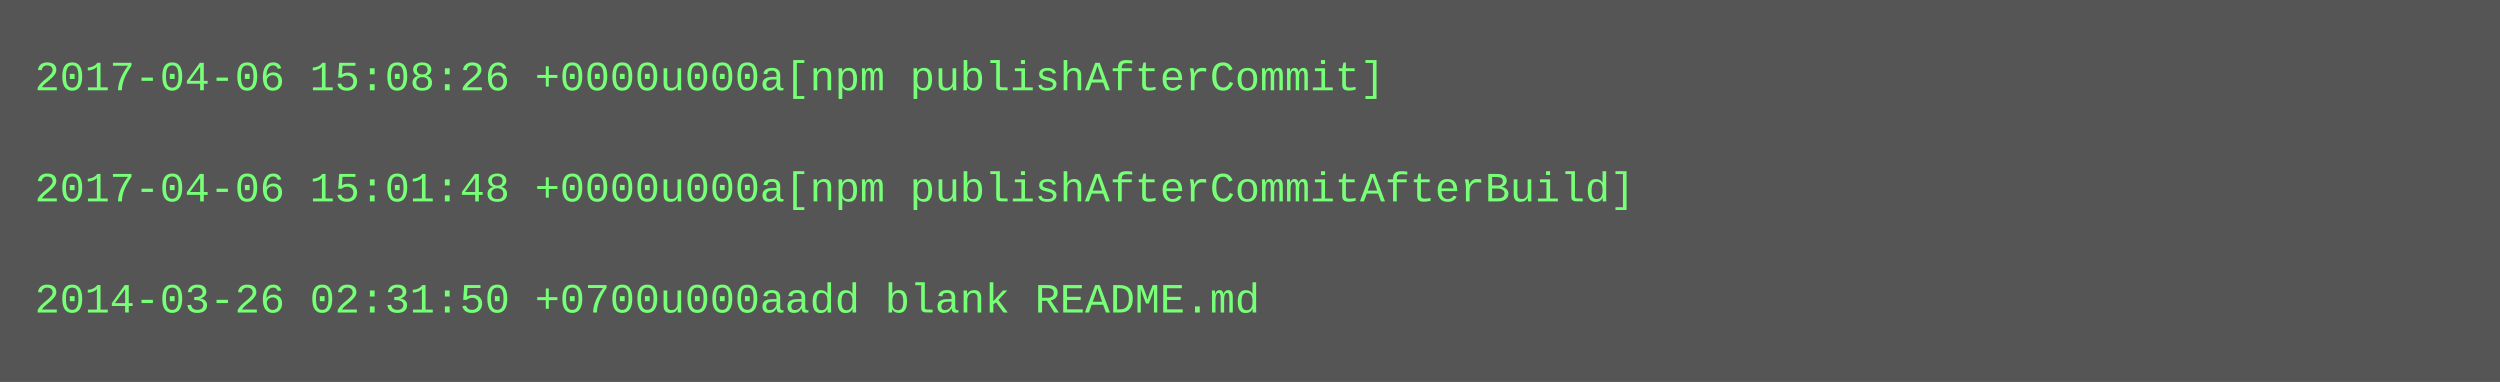
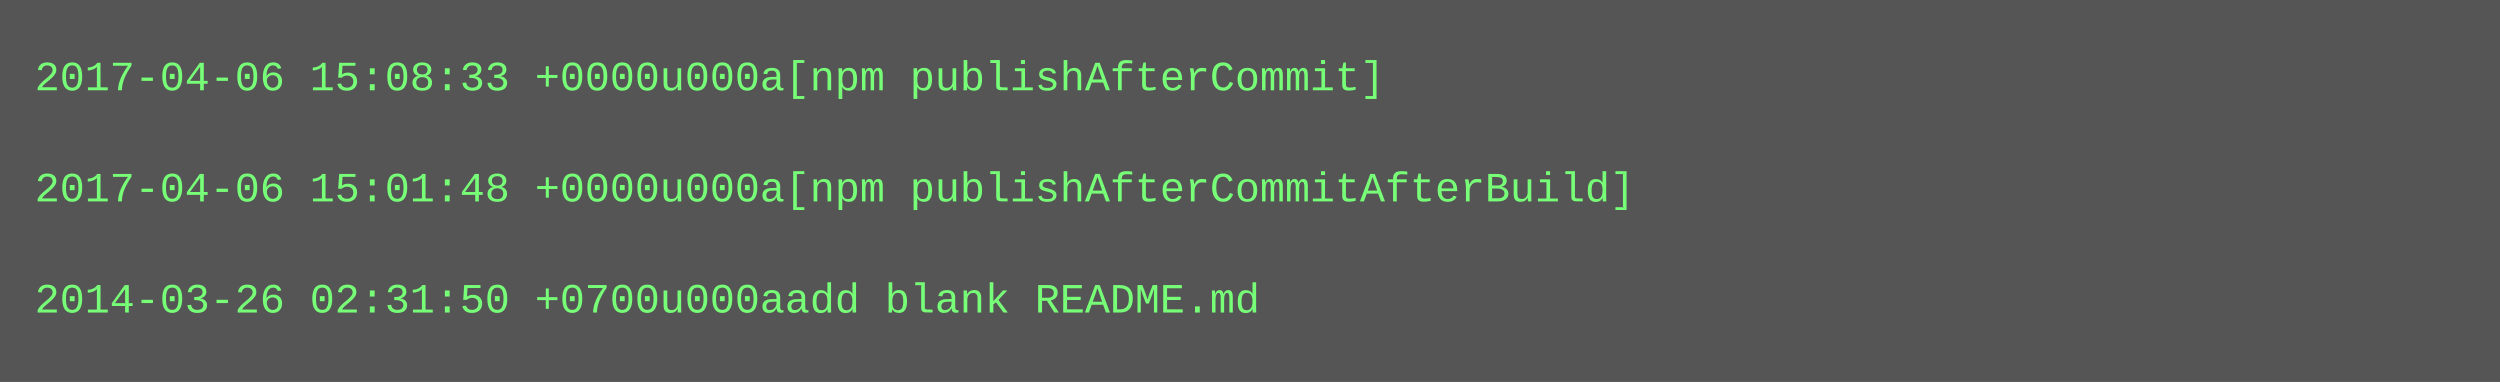
<svg xmlns="http://www.w3.org/2000/svg" height="110" width="720">
  <rect height="110" fill="#555" width="720" />
  <text fill="#7f7" font-family="Courier New" font-size="12" xml:space="preserve">
-     <tspan x="10" y="26">2017-04-06 15:08:26 +0000u000a[npm publishAfterCommit]</tspan>
+     <tspan x="10" y="26">2017-04-06 15:08:33 +0000u000a[npm publishAfterCommit]</tspan>
    <tspan x="10" y="42" />
    <tspan x="10" y="58">2017-04-06 15:01:48 +0000u000a[npm publishAfterCommitAfterBuild]</tspan>
    <tspan x="10" y="74" />
    <tspan x="10" y="90">2014-03-26 02:31:50 +0700u000aadd blank README.md</tspan>
  </text>
</svg>
